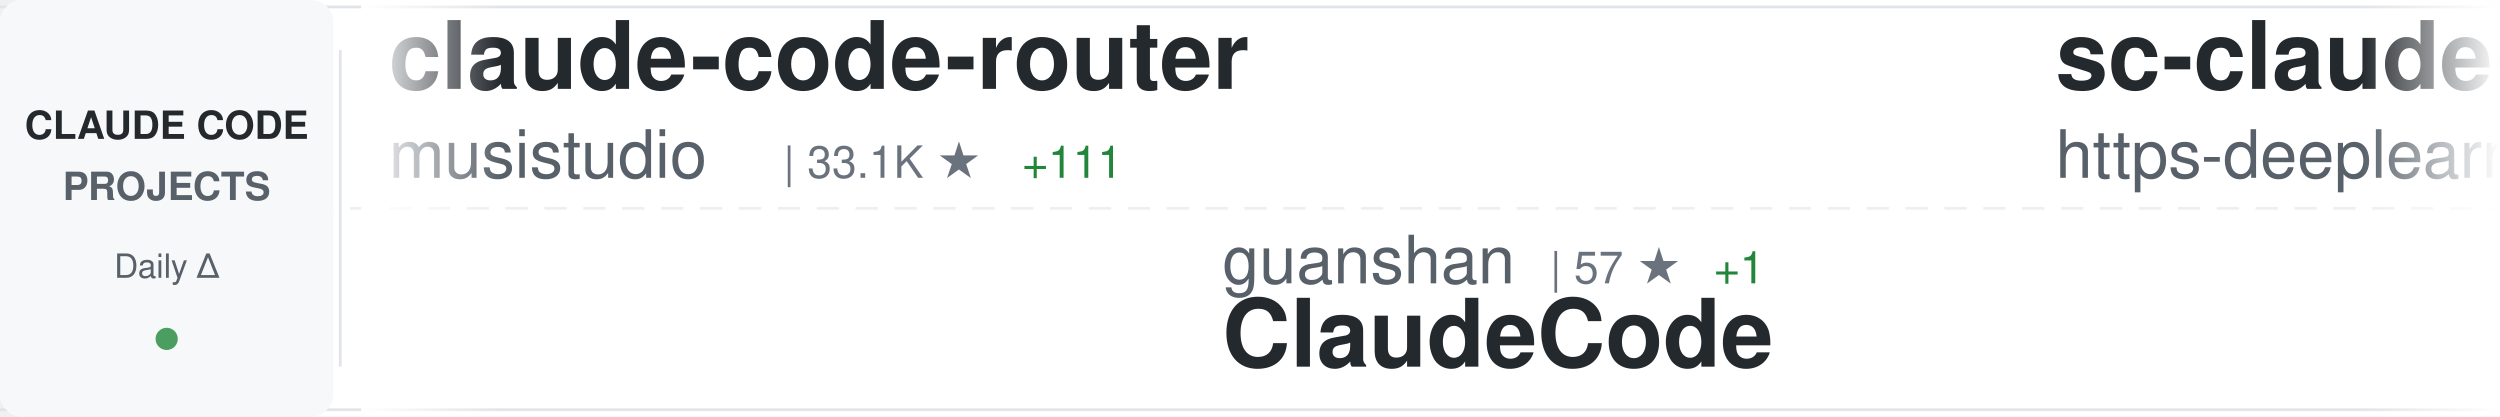
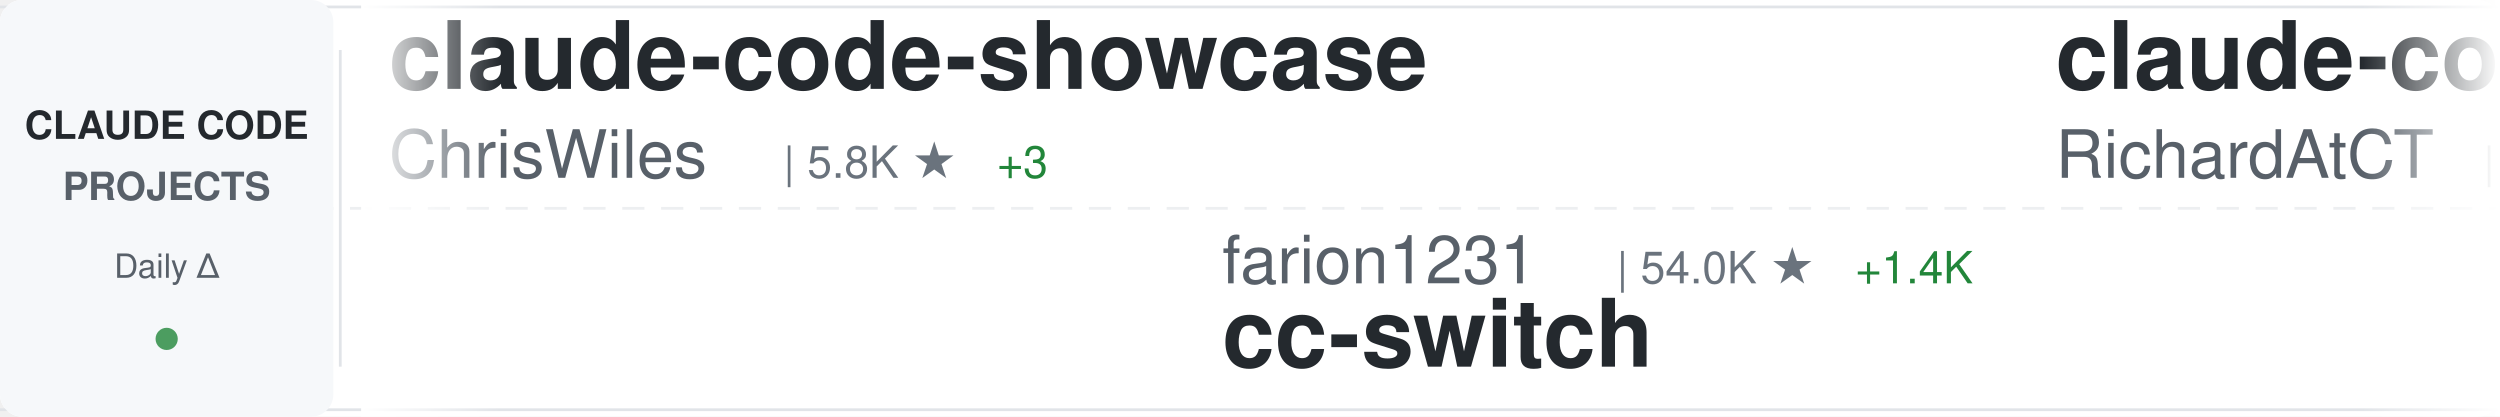
<svg xmlns="http://www.w3.org/2000/svg" width="900" height="150">
  <defs>
    <linearGradient id="awesomeLeftFade" x1="0%" y1="0%" x2="100%" y2="0%">
      <stop offset="0%" style="stop-color:#ffffff;stop-opacity:1" />
      <stop offset="100%" style="stop-color:#ffffff;stop-opacity:0" />
    </linearGradient>
    <linearGradient id="awesomeRightFade" x1="0%" y1="0%" x2="100%" y2="0%">
      <stop offset="0%" style="stop-color:#ffffff;stop-opacity:0" />
      <stop offset="100%" style="stop-color:#ffffff;stop-opacity:1" />
    </linearGradient>
  </defs>
  <rect width="900" height="150" fill="#ffffff" rx="8" />
  <rect x="0" y="2" width="900" height="1" fill="#e1e4e8" />
  <rect x="0" y="147" width="900" height="1" fill="#e1e4e8" />
  <line x1="0" y1="75" x2="900" y2="75" stroke="#e1e4e8" stroke-width="1" stroke-dasharray="8 6" opacity="0.6" />
  <rect x="0" y="0" width="120" height="150" fill="#f6f8fa" rx="8" />
  <text x="60" y="50" font-family="-apple-system, BlinkMacSystemFont, 'Segoe UI', Helvetica, Arial, sans-serif" font-size="14" font-weight="600" fill="#24292e" text-anchor="middle">CLAUDE CODE</text>
  <text x="60" y="72" font-family="-apple-system, BlinkMacSystemFont, 'Segoe UI', Helvetica, Arial, sans-serif" font-size="14" font-weight="600" fill="#586069" text-anchor="middle">PROJECTS</text>
  <text x="60" y="100" font-family="-apple-system, BlinkMacSystemFont, 'Segoe UI', Helvetica, Arial, sans-serif" font-size="12" font-weight="500" fill="#586069" text-anchor="middle">Daily Δ</text>
  <circle cx="60" cy="122" r="4" fill="#22863a" opacity="0.8" />
  <rect x="122" y="18" width="1" height="114" fill="#e1e4e8" />
  <clipPath id="awesomeTickerClip">
    <rect x="130" y="0" width="770" height="150" />
  </clipPath>
  <g clip-path="url(#awesomeTickerClip)">
    <g id="awesomeTickerItems">
      <animateTransform attributeName="transform" attributeType="XML" type="translate" from="0 0" to="-3000 0" dur="54s" repeatCount="indefinite" />
      <g transform="translate(0, 0)">
-         <text x="140" y="32" font-family="-apple-system, BlinkMacSystemFont, 'Segoe UI', Helvetica, Arial, sans-serif" font-size="34" font-weight="600" fill="#24292e">claude-code-router</text>
-         <text x="140" y="64" font-family="-apple-system, BlinkMacSystemFont, 'Segoe UI', Helvetica, Arial, sans-serif" font-size="24" font-weight="400" fill="#586069">musistudio</text>
-         <text x="282" y="64" font-family="-apple-system, BlinkMacSystemFont, 'Segoe UI', Helvetica, Arial, sans-serif" font-size="16" font-weight="500" fill="#6a737d">| 33.1K ★</text>
-         <text x="368" y="64" font-family="-apple-system, BlinkMacSystemFont, 'Segoe UI', Helvetica, Arial, sans-serif" font-size="16" font-weight="500" fill="#22863a"> +111</text>
+         <text x="140" y="32" font-family="-apple-system, BlinkMacSystemFont, 'Segoe UI', Helvetica, Arial, sans-serif" font-size="34" font-weight="600" fill="#24292e">claude-code-showcase</text>
+         <text x="140" y="64" font-family="-apple-system, BlinkMacSystemFont, 'Segoe UI', Helvetica, Arial, sans-serif" font-size="24" font-weight="400" fill="#586069">ChrisWiles</text>
+         <text x="282" y="64" font-family="-apple-system, BlinkMacSystemFont, 'Segoe UI', Helvetica, Arial, sans-serif" font-size="16" font-weight="500" fill="#6a737d">| 5.8K ★</text>
+         <text x="359" y="64" font-family="-apple-system, BlinkMacSystemFont, 'Segoe UI', Helvetica, Arial, sans-serif" font-size="16" font-weight="500" fill="#22863a"> +3</text>
      </g>
      <g transform="translate(300, 0)">
-         <text x="140" y="102" font-family="-apple-system, BlinkMacSystemFont, 'Segoe UI', Helvetica, Arial, sans-serif" font-size="24" font-weight="400" fill="#586069">guanshan</text>
-         <text x="258" y="102" font-family="-apple-system, BlinkMacSystemFont, 'Segoe UI', Helvetica, Arial, sans-serif" font-size="16" font-weight="500" fill="#6a737d">| 57 ★</text>
-         <text x="317" y="102" font-family="-apple-system, BlinkMacSystemFont, 'Segoe UI', Helvetica, Arial, sans-serif" font-size="16" font-weight="500" fill="#22863a"> +1</text>
-         <text x="140" y="132" font-family="-apple-system, BlinkMacSystemFont, 'Segoe UI', Helvetica, Arial, sans-serif" font-size="34" font-weight="600" fill="#24292e">ClaudeCode</text>
+         <text x="140" y="102" font-family="-apple-system, BlinkMacSystemFont, 'Segoe UI', Helvetica, Arial, sans-serif" font-size="24" font-weight="400" fill="#586069">farion1231</text>
+         <text x="282" y="102" font-family="-apple-system, BlinkMacSystemFont, 'Segoe UI', Helvetica, Arial, sans-serif" font-size="16" font-weight="500" fill="#6a737d">| 54.0K ★</text>
+         <text x="368" y="102" font-family="-apple-system, BlinkMacSystemFont, 'Segoe UI', Helvetica, Arial, sans-serif" font-size="16" font-weight="500" fill="#22863a"> +1.4K</text>
+         <text x="140" y="132" font-family="-apple-system, BlinkMacSystemFont, 'Segoe UI', Helvetica, Arial, sans-serif" font-size="34" font-weight="600" fill="#24292e">cc-switch</text>
      </g>
      <g transform="translate(600, 0)">
-         <text x="140" y="32" font-family="-apple-system, BlinkMacSystemFont, 'Segoe UI', Helvetica, Arial, sans-serif" font-size="34" font-weight="600" fill="#24292e">sc-claude-code-files</text>
-         <text x="140" y="64" font-family="-apple-system, BlinkMacSystemFont, 'Segoe UI', Helvetica, Arial, sans-serif" font-size="24" font-weight="400" fill="#586069">https-deeplearning-ai</text>
-         <text x="414" y="64" font-family="-apple-system, BlinkMacSystemFont, 'Segoe UI', Helvetica, Arial, sans-serif" font-size="16" font-weight="500" fill="#6a737d">| 498 ★</text>
-         <text x="482" y="64" font-family="-apple-system, BlinkMacSystemFont, 'Segoe UI', Helvetica, Arial, sans-serif" font-size="16" font-weight="500" fill="#22863a"> +2</text>
+         <text x="140" y="32" font-family="-apple-system, BlinkMacSystemFont, 'Segoe UI', Helvetica, Arial, sans-serif" font-size="34" font-weight="600" fill="#24292e">claude-code-telegram</text>
+         <text x="140" y="64" font-family="-apple-system, BlinkMacSystemFont, 'Segoe UI', Helvetica, Arial, sans-serif" font-size="24" font-weight="400" fill="#586069">RichardAtCT</text>
+         <text x="294" y="64" font-family="-apple-system, BlinkMacSystemFont, 'Segoe UI', Helvetica, Arial, sans-serif" font-size="16" font-weight="500" fill="#6a737d">| 2.5K ★</text>
+         <text x="371" y="64" font-family="-apple-system, BlinkMacSystemFont, 'Segoe UI', Helvetica, Arial, sans-serif" font-size="16" font-weight="500" fill="#22863a"> +5</text>
      </g>
      <g transform="translate(900, 0)">
-         <text x="140" y="102" font-family="-apple-system, BlinkMacSystemFont, 'Segoe UI', Helvetica, Arial, sans-serif" font-size="24" font-weight="400" fill="#586069">ghuntley</text>
-         <text x="258" y="102" font-family="-apple-system, BlinkMacSystemFont, 'Segoe UI', Helvetica, Arial, sans-serif" font-size="16" font-weight="500" fill="#6a737d">| 973 ★</text>
-         <text x="140" y="132" font-family="-apple-system, BlinkMacSystemFont, 'Segoe UI', Helvetica, Arial, sans-serif" font-size="34" font-weight="600" fill="#24292e">claude-code-source-code-...</text>
+         <text x="140" y="102" font-family="-apple-system, BlinkMacSystemFont, 'Segoe UI', Helvetica, Arial, sans-serif" font-size="24" font-weight="400" fill="#586069">shanraisshan</text>
+         <text x="306" y="102" font-family="-apple-system, BlinkMacSystemFont, 'Segoe UI', Helvetica, Arial, sans-serif" font-size="16" font-weight="500" fill="#6a737d">| 48.8K ★</text>
+         <text x="392" y="102" font-family="-apple-system, BlinkMacSystemFont, 'Segoe UI', Helvetica, Arial, sans-serif" font-size="16" font-weight="500" fill="#22863a"> +349</text>
+         <text x="140" y="132" font-family="-apple-system, BlinkMacSystemFont, 'Segoe UI', Helvetica, Arial, sans-serif" font-size="34" font-weight="600" fill="#24292e">claude-code-best-practic...</text>
      </g>
      <g transform="translate(1200, 0)">
-         <text x="140" y="32" font-family="-apple-system, BlinkMacSystemFont, 'Segoe UI', Helvetica, Arial, sans-serif" font-size="34" font-weight="600" fill="#24292e">claude-code</text>
-         <text x="140" y="64" font-family="-apple-system, BlinkMacSystemFont, 'Segoe UI', Helvetica, Arial, sans-serif" font-size="24" font-weight="400" fill="#586069">T-Lab-CUHKSZ</text>
-         <text x="306" y="64" font-family="-apple-system, BlinkMacSystemFont, 'Segoe UI', Helvetica, Arial, sans-serif" font-size="16" font-weight="500" fill="#6a737d">| 297 ★</text>
+         <text x="140" y="32" font-family="-apple-system, BlinkMacSystemFont, 'Segoe UI', Helvetica, Arial, sans-serif" font-size="34" font-weight="600" fill="#24292e">claude-code-prompts</text>
+         <text x="140" y="64" font-family="-apple-system, BlinkMacSystemFont, 'Segoe UI', Helvetica, Arial, sans-serif" font-size="24" font-weight="400" fill="#586069">repowise-dev</text>
+         <text x="306" y="64" font-family="-apple-system, BlinkMacSystemFont, 'Segoe UI', Helvetica, Arial, sans-serif" font-size="16" font-weight="500" fill="#6a737d">| 974 ★</text>
+         <text x="374" y="64" font-family="-apple-system, BlinkMacSystemFont, 'Segoe UI', Helvetica, Arial, sans-serif" font-size="16" font-weight="500" fill="#22863a"> +2</text>
      </g>
      <g transform="translate(1500, 0)">
-         <text x="140" y="102" font-family="-apple-system, BlinkMacSystemFont, 'Segoe UI', Helvetica, Arial, sans-serif" font-size="24" font-weight="400" fill="#586069">frankbria</text>
-         <text x="270" y="102" font-family="-apple-system, BlinkMacSystemFont, 'Segoe UI', Helvetica, Arial, sans-serif" font-size="16" font-weight="500" fill="#6a737d">| 8.9K ★</text>
-         <text x="347" y="102" font-family="-apple-system, BlinkMacSystemFont, 'Segoe UI', Helvetica, Arial, sans-serif" font-size="16" font-weight="500" fill="#22863a"> +14</text>
-         <text x="140" y="132" font-family="-apple-system, BlinkMacSystemFont, 'Segoe UI', Helvetica, Arial, sans-serif" font-size="34" font-weight="600" fill="#24292e">ralph-claude-code</text>
+         <text x="140" y="102" font-family="-apple-system, BlinkMacSystemFont, 'Segoe UI', Helvetica, Arial, sans-serif" font-size="24" font-weight="400" fill="#586069">davila7</text>
+         <text x="246" y="102" font-family="-apple-system, BlinkMacSystemFont, 'Segoe UI', Helvetica, Arial, sans-serif" font-size="16" font-weight="500" fill="#6a737d">| 26.0K ★</text>
+         <text x="332" y="102" font-family="-apple-system, BlinkMacSystemFont, 'Segoe UI', Helvetica, Arial, sans-serif" font-size="16" font-weight="500" fill="#22863a"> +348</text>
+         <text x="140" y="132" font-family="-apple-system, BlinkMacSystemFont, 'Segoe UI', Helvetica, Arial, sans-serif" font-size="34" font-weight="600" fill="#24292e">claude-code-templates</text>
      </g>
      <g transform="translate(1800, 0)">
-         <text x="140" y="32" font-family="-apple-system, BlinkMacSystemFont, 'Segoe UI', Helvetica, Arial, sans-serif" font-size="34" font-weight="600" fill="#24292e">claude-code-source</text>
-         <text x="140" y="64" font-family="-apple-system, BlinkMacSystemFont, 'Segoe UI', Helvetica, Arial, sans-serif" font-size="24" font-weight="400" fill="#586069">JrCx7scC</text>
-         <text x="258" y="64" font-family="-apple-system, BlinkMacSystemFont, 'Segoe UI', Helvetica, Arial, sans-serif" font-size="16" font-weight="500" fill="#6a737d">| 361 ★</text>
+         <text x="140" y="32" font-family="-apple-system, BlinkMacSystemFont, 'Segoe UI', Helvetica, Arial, sans-serif" font-size="34" font-weight="600" fill="#24292e">claude-coder</text>
+         <text x="140" y="64" font-family="-apple-system, BlinkMacSystemFont, 'Segoe UI', Helvetica, Arial, sans-serif" font-size="24" font-weight="400" fill="#586069">kodu-ai</text>
+         <text x="246" y="64" font-family="-apple-system, BlinkMacSystemFont, 'Segoe UI', Helvetica, Arial, sans-serif" font-size="16" font-weight="500" fill="#6a737d">| 5.3K ★</text>
      </g>
      <g transform="translate(2100, 0)">
-         <text x="140" y="102" font-family="-apple-system, BlinkMacSystemFont, 'Segoe UI', Helvetica, Arial, sans-serif" font-size="24" font-weight="400" fill="#586069">Alishahryar1</text>
-         <text x="306" y="102" font-family="-apple-system, BlinkMacSystemFont, 'Segoe UI', Helvetica, Arial, sans-serif" font-size="16" font-weight="500" fill="#6a737d">| 16.6K ★</text>
-         <text x="392" y="102" font-family="-apple-system, BlinkMacSystemFont, 'Segoe UI', Helvetica, Arial, sans-serif" font-size="16" font-weight="500" fill="#22863a"> +2.1K</text>
-         <text x="140" y="132" font-family="-apple-system, BlinkMacSystemFont, 'Segoe UI', Helvetica, Arial, sans-serif" font-size="34" font-weight="600" fill="#24292e">free-claude-code</text>
+         <text x="140" y="102" font-family="-apple-system, BlinkMacSystemFont, 'Segoe UI', Helvetica, Arial, sans-serif" font-size="24" font-weight="400" fill="#586069">liuup</text>
+         <text x="222" y="102" font-family="-apple-system, BlinkMacSystemFont, 'Segoe UI', Helvetica, Arial, sans-serif" font-size="16" font-weight="500" fill="#6a737d">| 2.1K ★</text>
+         <text x="299" y="102" font-family="-apple-system, BlinkMacSystemFont, 'Segoe UI', Helvetica, Arial, sans-serif" font-size="16" font-weight="500" fill="#22863a"> +32</text>
+         <text x="140" y="132" font-family="-apple-system, BlinkMacSystemFont, 'Segoe UI', Helvetica, Arial, sans-serif" font-size="34" font-weight="600" fill="#24292e">claude-code-analysis</text>
      </g>
      <g transform="translate(2400, 0)">
-         <text x="140" y="32" font-family="-apple-system, BlinkMacSystemFont, 'Segoe UI', Helvetica, Arial, sans-serif" font-size="34" font-weight="600" fill="#24292e">agents</text>
-         <text x="140" y="64" font-family="-apple-system, BlinkMacSystemFont, 'Segoe UI', Helvetica, Arial, sans-serif" font-size="24" font-weight="400" fill="#586069">wshobson</text>
-         <text x="258" y="64" font-family="-apple-system, BlinkMacSystemFont, 'Segoe UI', Helvetica, Arial, sans-serif" font-size="16" font-weight="500" fill="#6a737d">| 34.4K ★</text>
-         <text x="344" y="64" font-family="-apple-system, BlinkMacSystemFont, 'Segoe UI', Helvetica, Arial, sans-serif" font-size="16" font-weight="500" fill="#22863a"> +67</text>
+         <text x="140" y="32" font-family="-apple-system, BlinkMacSystemFont, 'Segoe UI', Helvetica, Arial, sans-serif" font-size="34" font-weight="600" fill="#24292e">Claude-code</text>
+         <text x="140" y="64" font-family="-apple-system, BlinkMacSystemFont, 'Segoe UI', Helvetica, Arial, sans-serif" font-size="24" font-weight="400" fill="#586069">fazxes</text>
+         <text x="234" y="64" font-family="-apple-system, BlinkMacSystemFont, 'Segoe UI', Helvetica, Arial, sans-serif" font-size="16" font-weight="500" fill="#6a737d">| 211 ★</text>
      </g>
      <g transform="translate(2700, 0)">
-         <text x="140" y="102" font-family="-apple-system, BlinkMacSystemFont, 'Segoe UI', Helvetica, Arial, sans-serif" font-size="24" font-weight="400" fill="#586069">eyaltoledano</text>
-         <text x="306" y="102" font-family="-apple-system, BlinkMacSystemFont, 'Segoe UI', Helvetica, Arial, sans-serif" font-size="16" font-weight="500" fill="#6a737d">| 26.9K ★</text>
-         <text x="392" y="102" font-family="-apple-system, BlinkMacSystemFont, 'Segoe UI', Helvetica, Arial, sans-serif" font-size="16" font-weight="500" fill="#22863a"> +32</text>
-         <text x="140" y="132" font-family="-apple-system, BlinkMacSystemFont, 'Segoe UI', Helvetica, Arial, sans-serif" font-size="34" font-weight="600" fill="#24292e">claude-task-master</text>
+         <text x="140" y="102" font-family="-apple-system, BlinkMacSystemFont, 'Segoe UI', Helvetica, Arial, sans-serif" font-size="24" font-weight="400" fill="#586069">siteboon</text>
+         <text x="258" y="102" font-family="-apple-system, BlinkMacSystemFont, 'Segoe UI', Helvetica, Arial, sans-serif" font-size="16" font-weight="500" fill="#6a737d">| 10.3K ★</text>
+         <text x="344" y="102" font-family="-apple-system, BlinkMacSystemFont, 'Segoe UI', Helvetica, Arial, sans-serif" font-size="16" font-weight="500" fill="#22863a"> +46</text>
+         <text x="140" y="132" font-family="-apple-system, BlinkMacSystemFont, 'Segoe UI', Helvetica, Arial, sans-serif" font-size="34" font-weight="600" fill="#24292e">claudecodeui</text>
      </g>
      <g transform="translate(3000, 0)">
-         <text x="140" y="32" font-family="-apple-system, BlinkMacSystemFont, 'Segoe UI', Helvetica, Arial, sans-serif" font-size="34" font-weight="600" fill="#24292e">claude-code-router</text>
-         <text x="140" y="64" font-family="-apple-system, BlinkMacSystemFont, 'Segoe UI', Helvetica, Arial, sans-serif" font-size="24" font-weight="400" fill="#586069">musistudio</text>
-         <text x="282" y="64" font-family="-apple-system, BlinkMacSystemFont, 'Segoe UI', Helvetica, Arial, sans-serif" font-size="16" font-weight="500" fill="#6a737d">| 33.1K ★</text>
-         <text x="368" y="64" font-family="-apple-system, BlinkMacSystemFont, 'Segoe UI', Helvetica, Arial, sans-serif" font-size="16" font-weight="500" fill="#22863a"> +111</text>
+         <text x="140" y="32" font-family="-apple-system, BlinkMacSystemFont, 'Segoe UI', Helvetica, Arial, sans-serif" font-size="34" font-weight="600" fill="#24292e">claude-code-showcase</text>
+         <text x="140" y="64" font-family="-apple-system, BlinkMacSystemFont, 'Segoe UI', Helvetica, Arial, sans-serif" font-size="24" font-weight="400" fill="#586069">ChrisWiles</text>
+         <text x="282" y="64" font-family="-apple-system, BlinkMacSystemFont, 'Segoe UI', Helvetica, Arial, sans-serif" font-size="16" font-weight="500" fill="#6a737d">| 5.8K ★</text>
+         <text x="359" y="64" font-family="-apple-system, BlinkMacSystemFont, 'Segoe UI', Helvetica, Arial, sans-serif" font-size="16" font-weight="500" fill="#22863a"> +3</text>
      </g>
      <g transform="translate(3300, 0)">
-         <text x="140" y="102" font-family="-apple-system, BlinkMacSystemFont, 'Segoe UI', Helvetica, Arial, sans-serif" font-size="24" font-weight="400" fill="#586069">guanshan</text>
-         <text x="258" y="102" font-family="-apple-system, BlinkMacSystemFont, 'Segoe UI', Helvetica, Arial, sans-serif" font-size="16" font-weight="500" fill="#6a737d">| 57 ★</text>
-         <text x="317" y="102" font-family="-apple-system, BlinkMacSystemFont, 'Segoe UI', Helvetica, Arial, sans-serif" font-size="16" font-weight="500" fill="#22863a"> +1</text>
-         <text x="140" y="132" font-family="-apple-system, BlinkMacSystemFont, 'Segoe UI', Helvetica, Arial, sans-serif" font-size="34" font-weight="600" fill="#24292e">ClaudeCode</text>
+         <text x="140" y="102" font-family="-apple-system, BlinkMacSystemFont, 'Segoe UI', Helvetica, Arial, sans-serif" font-size="24" font-weight="400" fill="#586069">farion1231</text>
+         <text x="282" y="102" font-family="-apple-system, BlinkMacSystemFont, 'Segoe UI', Helvetica, Arial, sans-serif" font-size="16" font-weight="500" fill="#6a737d">| 54.0K ★</text>
+         <text x="368" y="102" font-family="-apple-system, BlinkMacSystemFont, 'Segoe UI', Helvetica, Arial, sans-serif" font-size="16" font-weight="500" fill="#22863a"> +1.4K</text>
+         <text x="140" y="132" font-family="-apple-system, BlinkMacSystemFont, 'Segoe UI', Helvetica, Arial, sans-serif" font-size="34" font-weight="600" fill="#24292e">cc-switch</text>
      </g>
      <g transform="translate(3600, 0)">
-         <text x="140" y="32" font-family="-apple-system, BlinkMacSystemFont, 'Segoe UI', Helvetica, Arial, sans-serif" font-size="34" font-weight="600" fill="#24292e">sc-claude-code-files</text>
-         <text x="140" y="64" font-family="-apple-system, BlinkMacSystemFont, 'Segoe UI', Helvetica, Arial, sans-serif" font-size="24" font-weight="400" fill="#586069">https-deeplearning-ai</text>
-         <text x="414" y="64" font-family="-apple-system, BlinkMacSystemFont, 'Segoe UI', Helvetica, Arial, sans-serif" font-size="16" font-weight="500" fill="#6a737d">| 498 ★</text>
-         <text x="482" y="64" font-family="-apple-system, BlinkMacSystemFont, 'Segoe UI', Helvetica, Arial, sans-serif" font-size="16" font-weight="500" fill="#22863a"> +2</text>
+         <text x="140" y="32" font-family="-apple-system, BlinkMacSystemFont, 'Segoe UI', Helvetica, Arial, sans-serif" font-size="34" font-weight="600" fill="#24292e">claude-code-telegram</text>
+         <text x="140" y="64" font-family="-apple-system, BlinkMacSystemFont, 'Segoe UI', Helvetica, Arial, sans-serif" font-size="24" font-weight="400" fill="#586069">RichardAtCT</text>
+         <text x="294" y="64" font-family="-apple-system, BlinkMacSystemFont, 'Segoe UI', Helvetica, Arial, sans-serif" font-size="16" font-weight="500" fill="#6a737d">| 2.5K ★</text>
+         <text x="371" y="64" font-family="-apple-system, BlinkMacSystemFont, 'Segoe UI', Helvetica, Arial, sans-serif" font-size="16" font-weight="500" fill="#22863a"> +5</text>
      </g>
      <g transform="translate(3900, 0)">
-         <text x="140" y="102" font-family="-apple-system, BlinkMacSystemFont, 'Segoe UI', Helvetica, Arial, sans-serif" font-size="24" font-weight="400" fill="#586069">ghuntley</text>
-         <text x="258" y="102" font-family="-apple-system, BlinkMacSystemFont, 'Segoe UI', Helvetica, Arial, sans-serif" font-size="16" font-weight="500" fill="#6a737d">| 973 ★</text>
-         <text x="140" y="132" font-family="-apple-system, BlinkMacSystemFont, 'Segoe UI', Helvetica, Arial, sans-serif" font-size="34" font-weight="600" fill="#24292e">claude-code-source-code-...</text>
+         <text x="140" y="102" font-family="-apple-system, BlinkMacSystemFont, 'Segoe UI', Helvetica, Arial, sans-serif" font-size="24" font-weight="400" fill="#586069">shanraisshan</text>
+         <text x="306" y="102" font-family="-apple-system, BlinkMacSystemFont, 'Segoe UI', Helvetica, Arial, sans-serif" font-size="16" font-weight="500" fill="#6a737d">| 48.8K ★</text>
+         <text x="392" y="102" font-family="-apple-system, BlinkMacSystemFont, 'Segoe UI', Helvetica, Arial, sans-serif" font-size="16" font-weight="500" fill="#22863a"> +349</text>
+         <text x="140" y="132" font-family="-apple-system, BlinkMacSystemFont, 'Segoe UI', Helvetica, Arial, sans-serif" font-size="34" font-weight="600" fill="#24292e">claude-code-best-practic...</text>
      </g>
    </g>
  </g>
  <rect x="130" y="0" width="50" height="150" fill="url(#awesomeLeftFade)" />
  <rect x="850" y="0" width="50" height="150" fill="url(#awesomeRightFade)" />
</svg>
